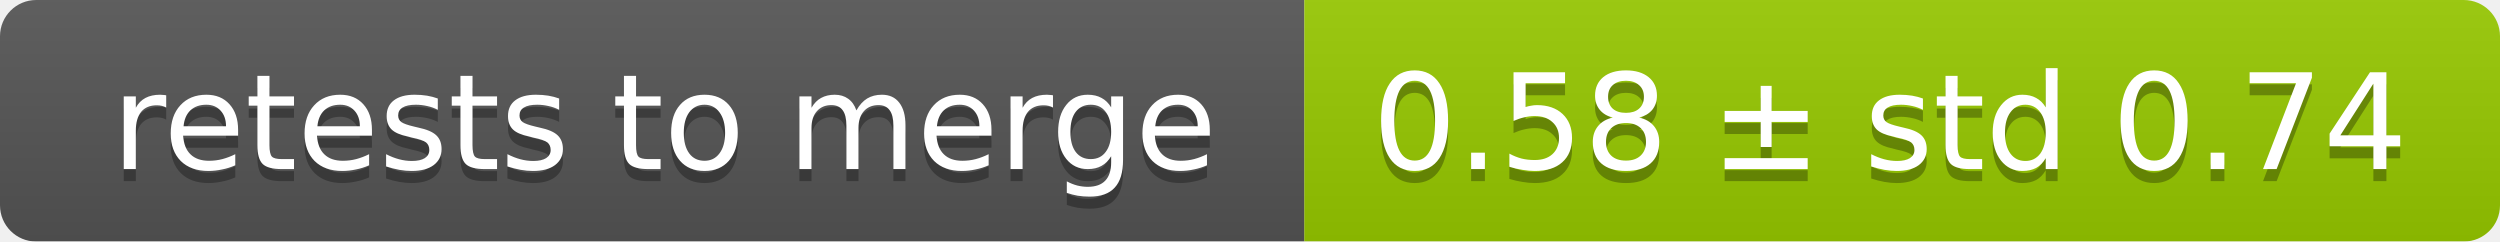
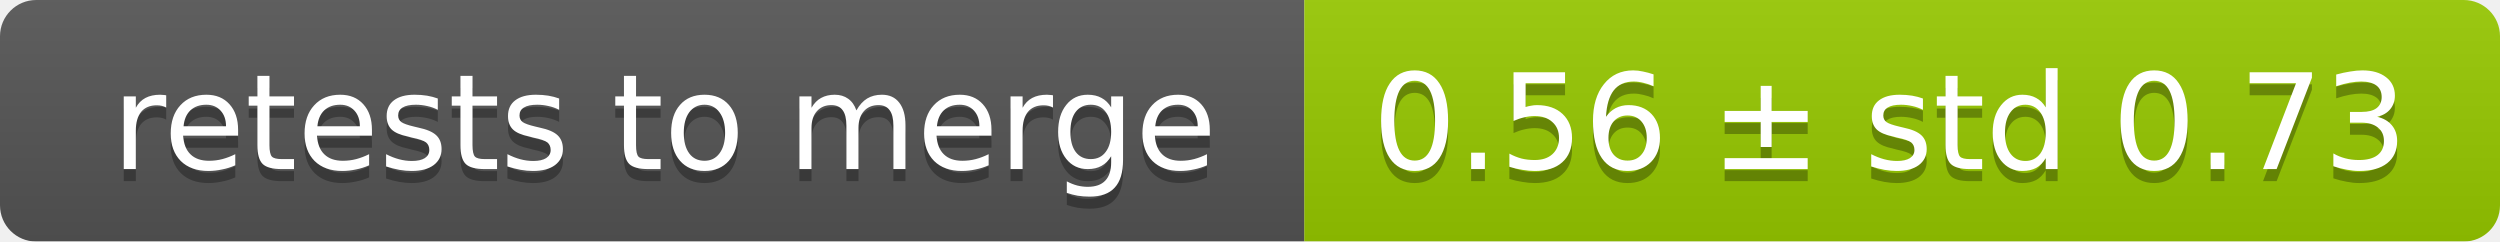
<svg xmlns="http://www.w3.org/2000/svg" width="207" height="20">
  <linearGradient id="smooth" x2="0" y2="100%">
    <stop offset="0" stop-color="#bbb" stop-opacity=".1" />
    <stop offset="1" stop-opacity=".1" />
  </linearGradient>
  <mask id="round">
    <rect width="207" height="20" rx="3" fill="#fff" />
  </mask>
  <g mask="url(#round)">
    <rect width="108" height="20" fill="#555" />
    <rect x="108" width="99" height="20" fill="#97ca00" />
    <rect width="207" height="20" fill="url(#smooth)" />
  </g>
  <g fill="#fff" text-anchor="middle" font-family="DejaVu Sans,Verdana,Geneva,sans-serif" font-size="11">
    <text x="55" y="15" fill="#010101" fill-opacity=".3">retests to merge</text>
    <text x="55" y="14">retests to merge</text>
-     <text x="156.5" y="15" fill="#010101" fill-opacity=".3">0.58 ± std 0.74</text>
-     <text x="156.5" y="14">0.58 ± std 0.74</text>
+     <text x="156.5" y="15" fill="#010101" fill-opacity=".3">0.56 ± std 0.73</text>
+     <text x="156.5" y="14">0.56 ± std 0.73</text>
  </g>
</svg>
